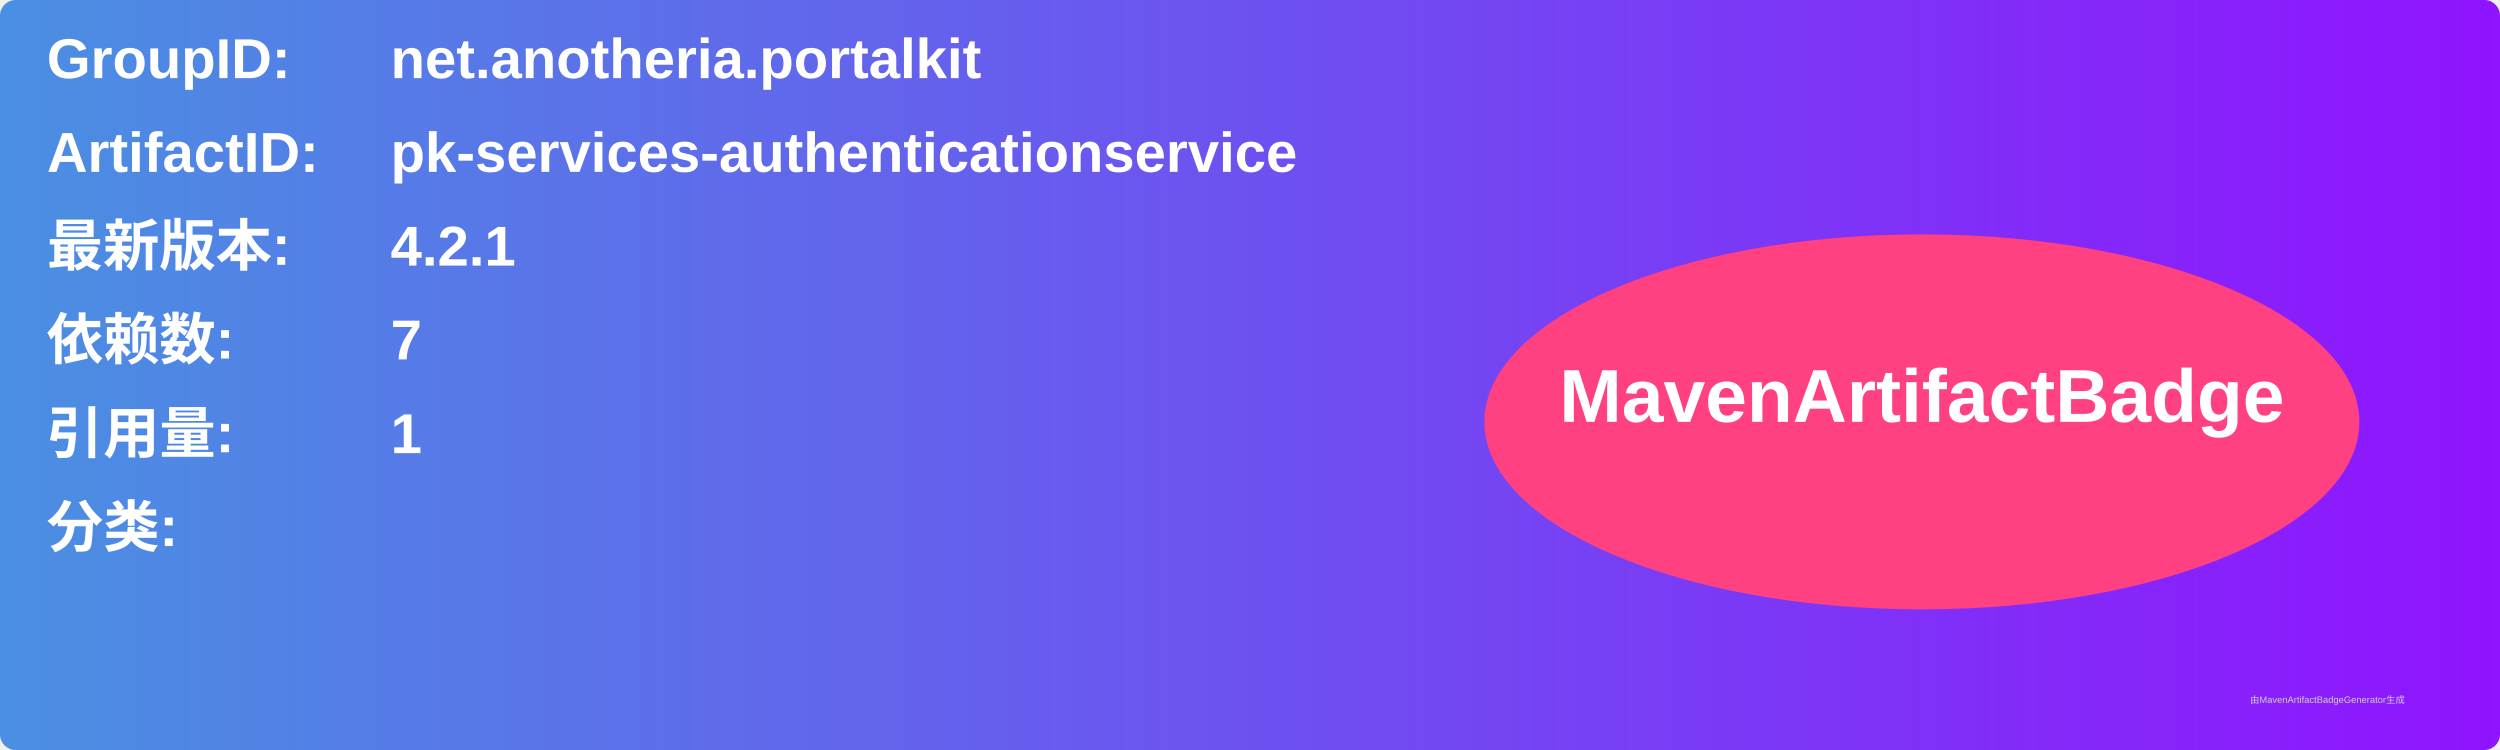
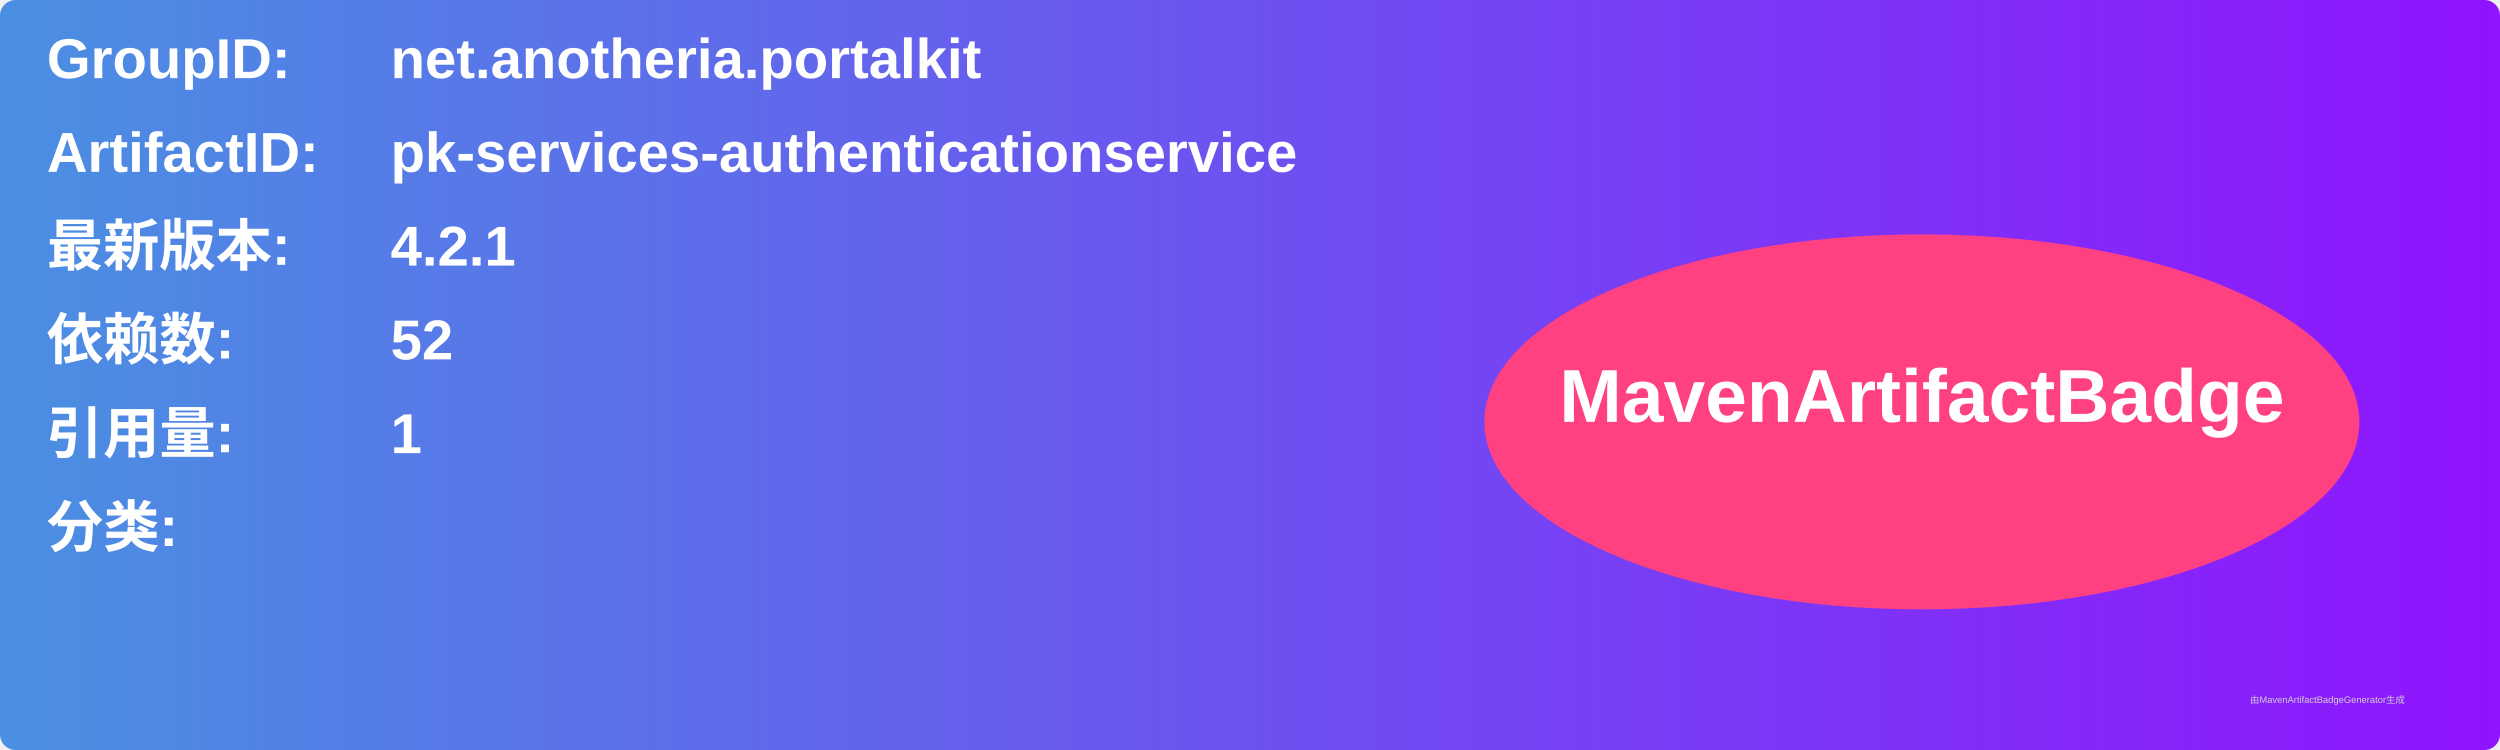
<svg xmlns="http://www.w3.org/2000/svg" width="800" height="240" viewBox="0 0 800 240">
  <linearGradient id="grad" x1="0%" y1="0%" x2="100%" y2="0%">
    <stop offset="0%" stop-color="#4a90e2" />
    <stop offset="100%" stop-color="#9013fe" />
  </linearGradient>
  <rect width="100%" height="100%" rx="5" ry="5" fill="url(#grad)" />
  <g transform="translate(15, 15)">
    <text x="0" y="10" font-family="Arial" font-size="18" fill="white" font-weight="bold" width="260">GroupID:</text>
    <text x="110" y="10" font-family="Arial" font-size="18" fill="white" font-weight="bold" width="460">net.anotheria.portalkit</text>
    <text x="0" y="40" font-family="Arial" font-size="18" fill="white" font-weight="bold" width="260">ArtifactID:</text>
    <text x="110" y="40" font-family="Arial" font-size="18" fill="white" font-weight="bold" width="460">pk-services-authenticationservice</text>
    <text x="0" y="70" font-family="Arial" font-size="18" fill="white" font-weight="bold">最新版本:</text>
    <text x="110" y="70" font-family="Arial" font-size="18" fill="white" font-weight="bold">
      <tspan font-weight="bold">4.2.1</tspan>
    </text>
    <text x="0" y="100" font-family="Arial" font-size="18" fill="white" font-weight="bold">依赖数: </text>
    <text x="110" y="100" font-family="Arial" font-size="18" fill="white">
-       <tspan font-weight="bold">7</tspan>
+       <tspan font-weight="bold">52</tspan>
    </text>
    <text x="0" y="130" font-family="Arial" font-size="18" fill="white" font-weight="bold">引用量: </text>
    <text x="110" y="130" font-family="Arial" font-size="18" fill="white">
      <tspan font-weight="bold">1</tspan>
    </text>
    <text x="0" y="160" font-family="Arial" font-size="18" fill="white" font-weight="bold">分类:</text>
    <text x="10" y="190" font-family="Arial" font-size="10" fill="white">
      <tspan font-weight="bold" />
    </text>
    <ellipse cx="600" cy="120" rx="140" ry="60" fill="#ff4081" />
    <text x="600" y="120" text-anchor="middle" font-family="Arial" font-size="24" fill="white" font-weight="bold">MavenArtifactBadge</text>
  </g>
  <text x="720" y="225" font-family="Arial" font-size="3" fill="#d0d0d0">由MavenArtifactBadgeGenerator生成</text>
</svg>
